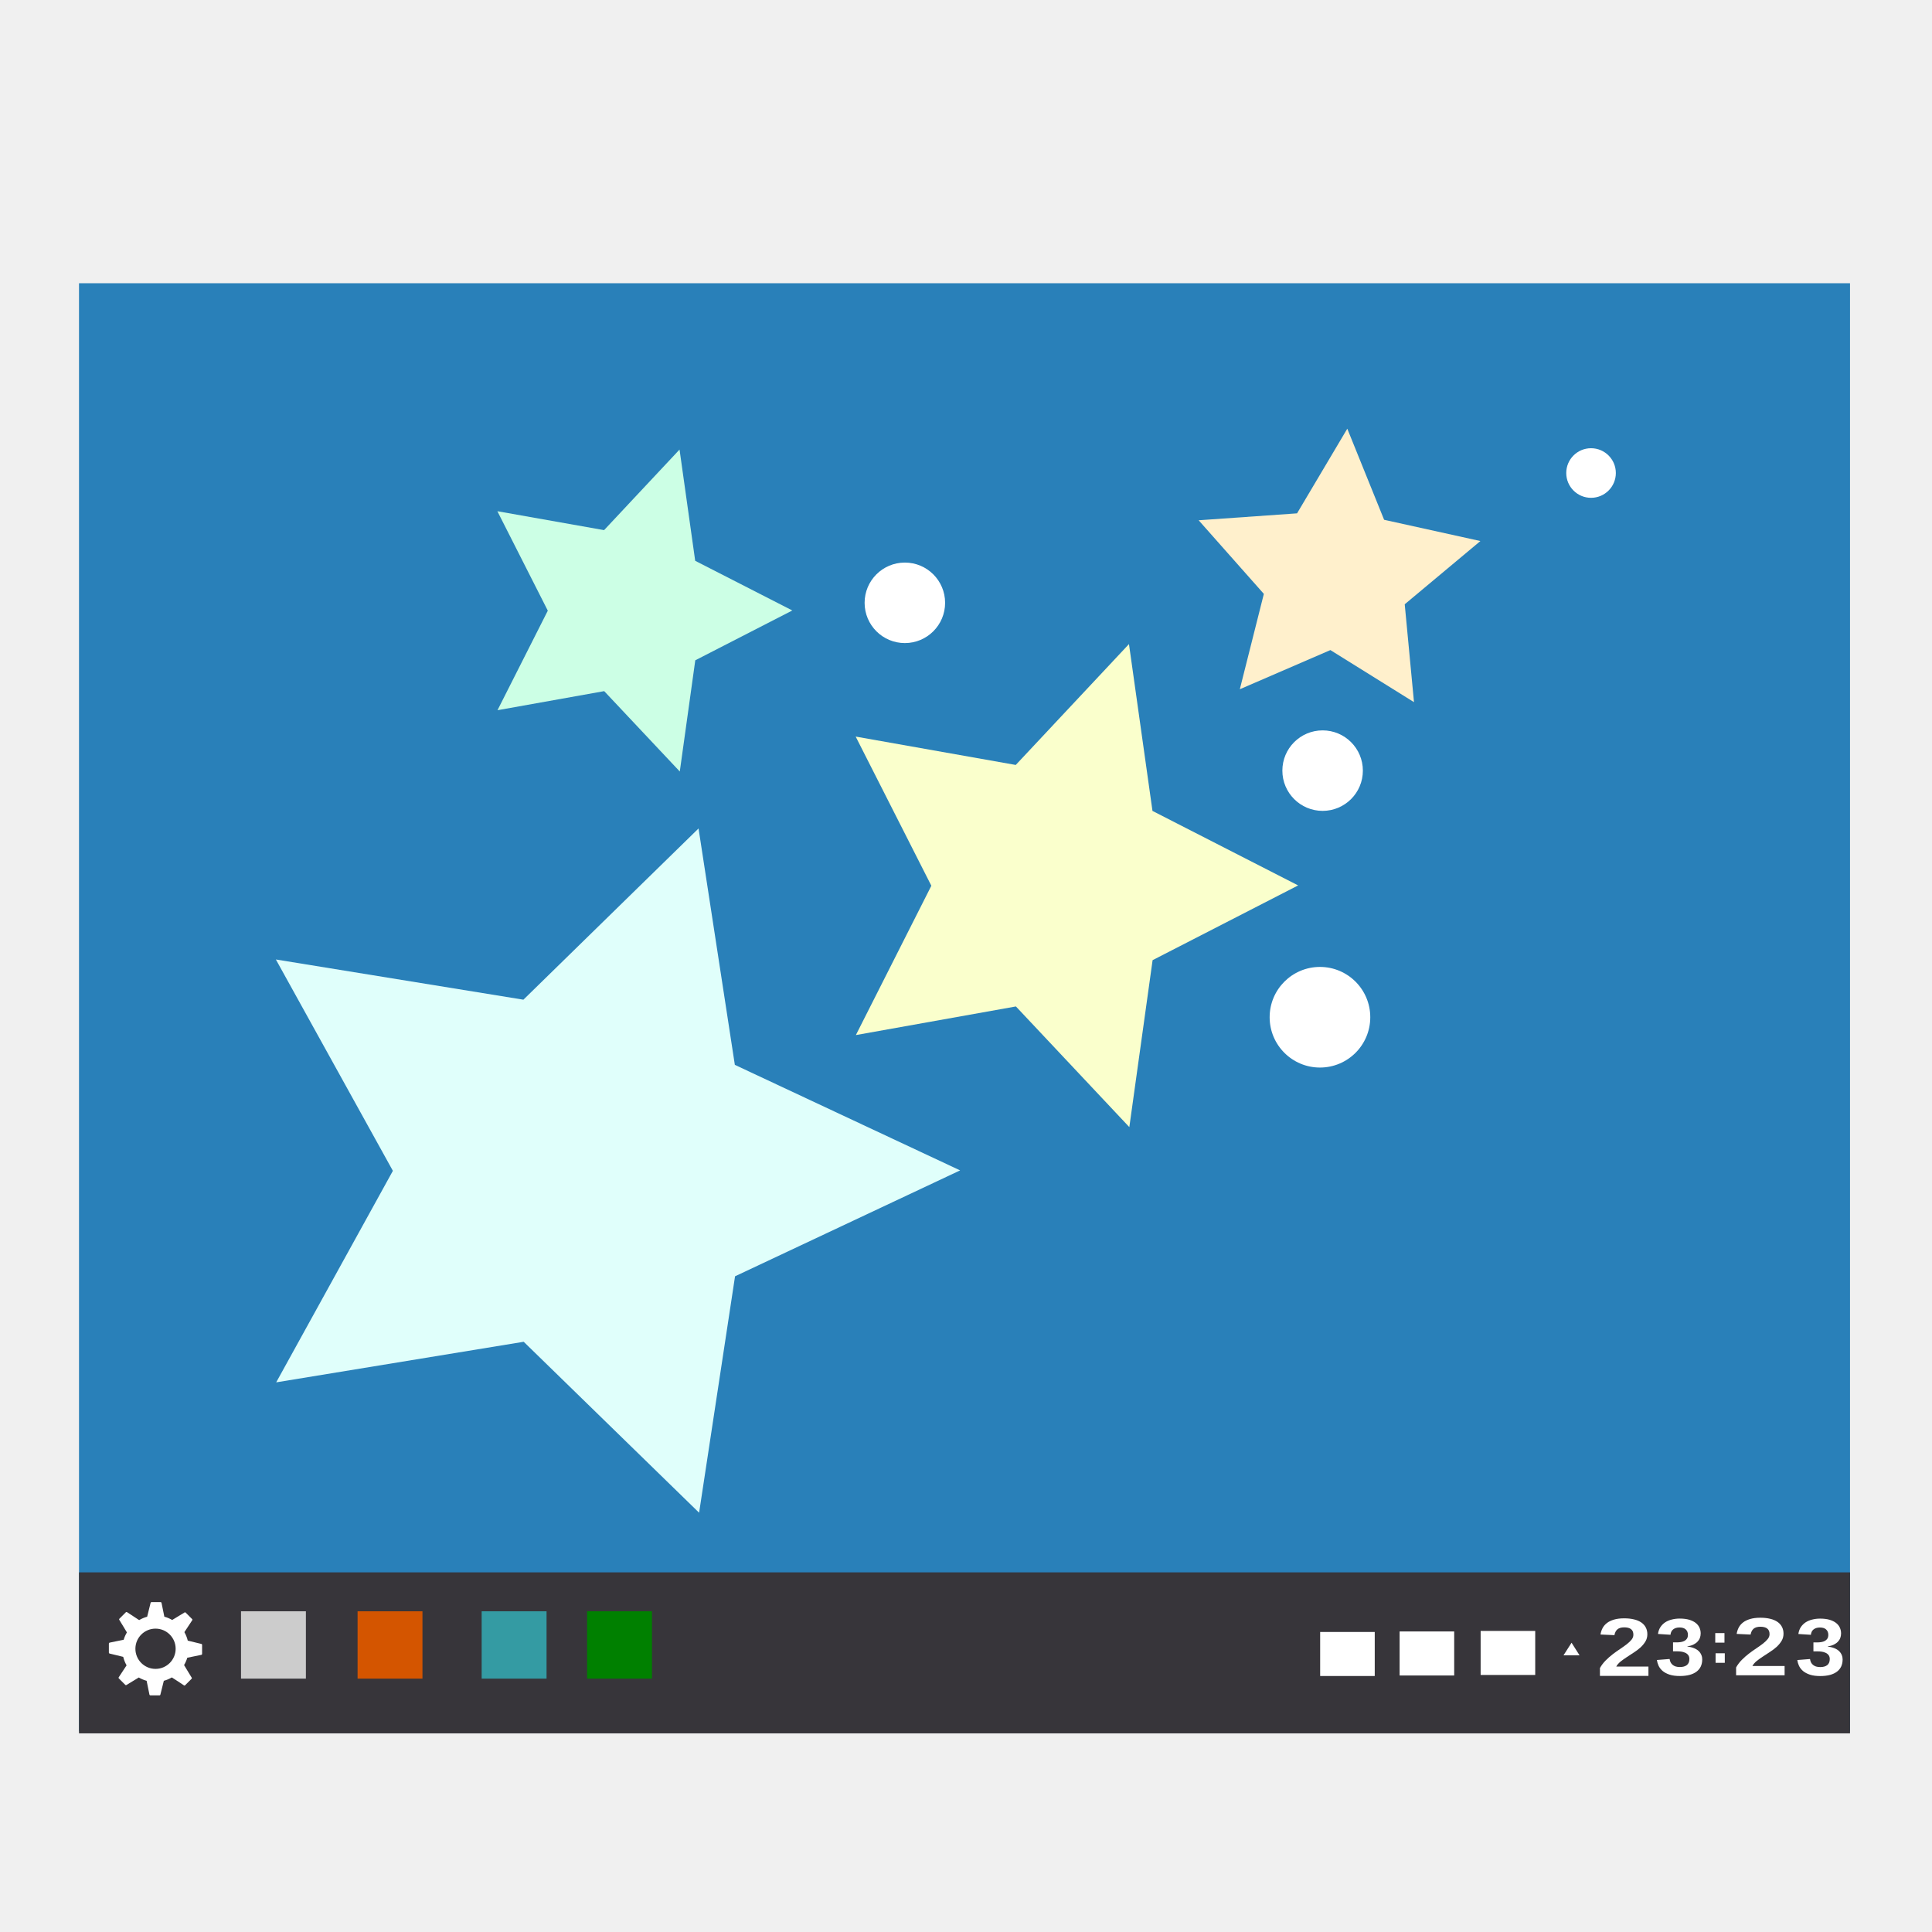
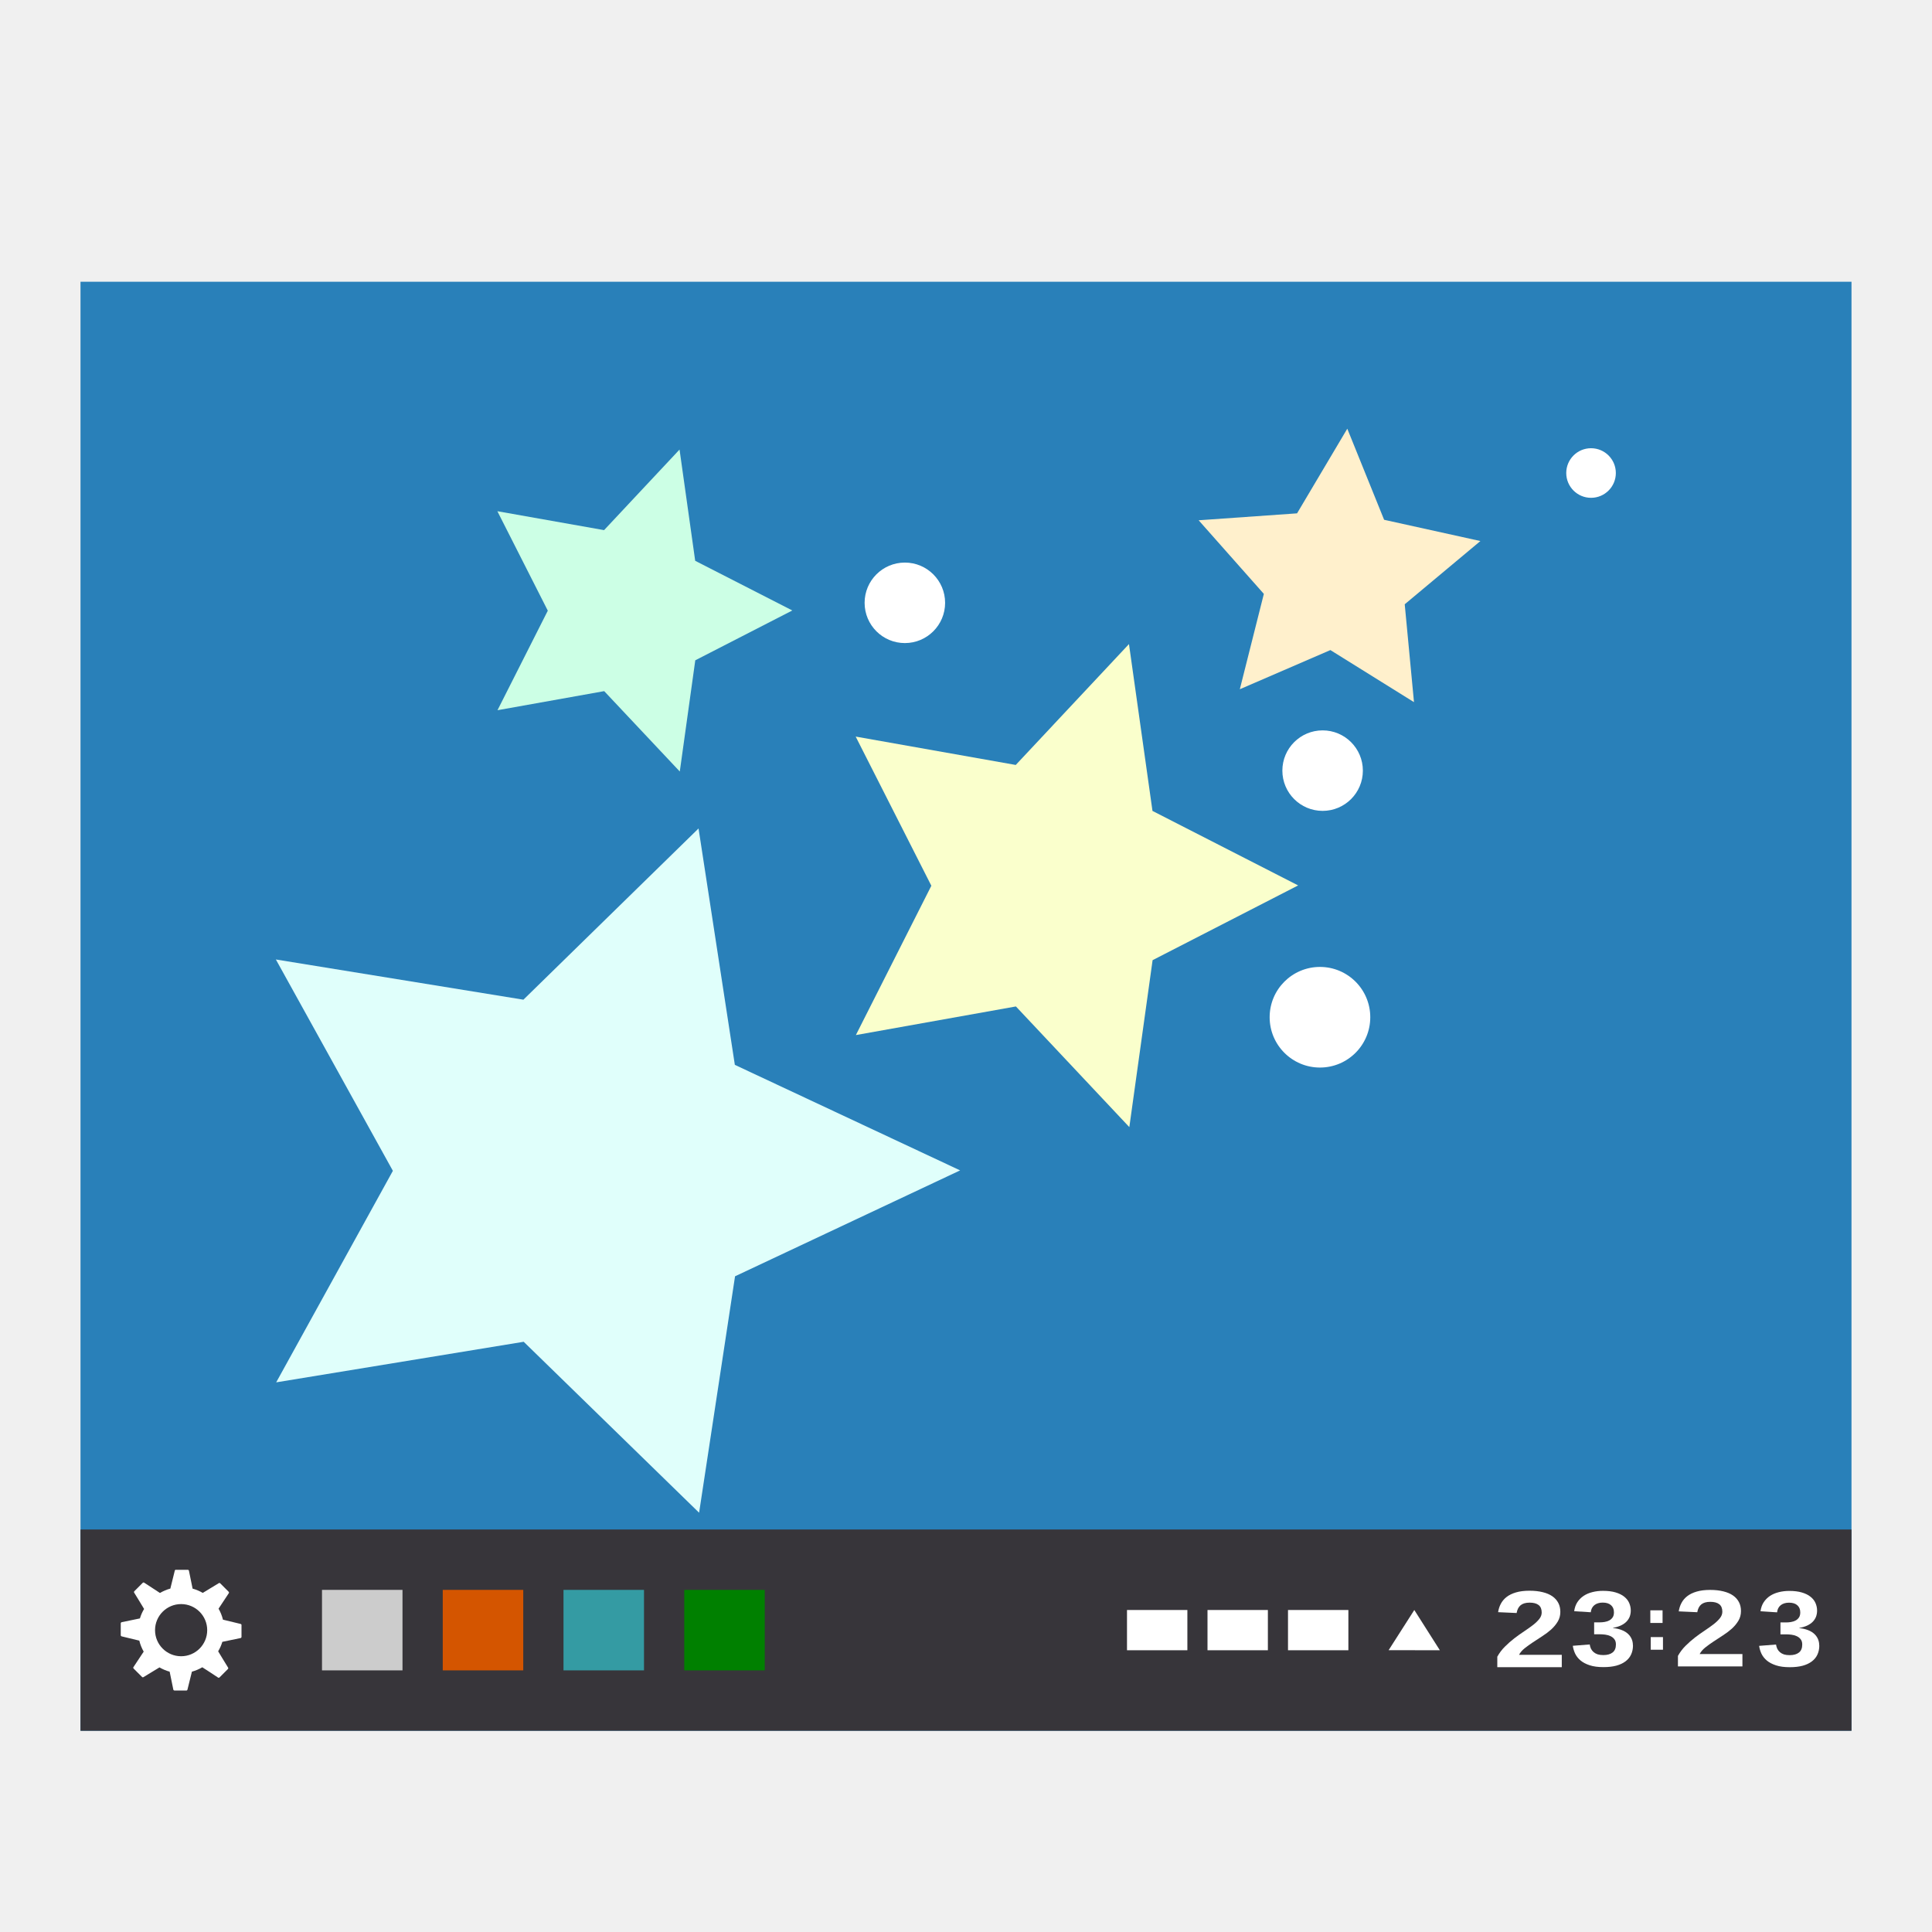
<svg xmlns="http://www.w3.org/2000/svg" width="48" version="1.1" height="48">
-   <g style="line-height:100%">
-     <rect width="44" x="1.963" y="7.037" height="35.981" style="fill:#2980b9" id="rect2" />
-     <rect width="44" x="1.963" y="39.065" height="4" style="fill:#37353a" id="rect4" />
-     <path style="fill:#fff" id="rect6" d="m 36.786,40.52 h 1.356 v 1.094 H 36.786 Z" />
-     <path style="fill:#d45500" id="rect8" d="m 8.884,40.032 h 1.612 v 1.673 H 8.884 Z" />
-     <path style="fill:#349ba3" id="rect10" d="m 11.967,40.032 h 1.612 v 1.673 H 11.967 Z" />
-     <path style="fill:#ccc" id="rect12" d="m 5.988,40.032 h 1.612 v 1.673 H 5.988 Z" />
-     <path style="fill:#008000" id="rect14" d="m 14.586,40.032 h 1.612 v 1.673 H 14.586 Z" />
-     <g style="fill:#fff">
-       <path id="path16" d="m 39.75,41.637 v -0.195 c 0.039,-0.07 0.087,-0.133 0.143,-0.189 0.056,-0.057 0.115,-0.108 0.176,-0.155 0.062,-0.047 0.123,-0.091 0.184,-0.131 0.061,-0.041 0.116,-0.08 0.164,-0.117 0.049,-0.038 0.088,-0.076 0.119,-0.114 0.03,-0.038 0.045,-0.078 0.045,-0.121 -3e-6,-0.063 -0.019,-0.109 -0.058,-0.139 -0.038,-0.03 -0.095,-0.045 -0.169,-0.045 -0.073,10e-7 -0.13,0.016 -0.169,0.049 -0.038,0.032 -0.063,0.08 -0.075,0.145 l -0.346,-0.016 c 0.008,-0.055 0.025,-0.107 0.05,-0.156 0.025,-0.049 0.061,-0.091 0.108,-0.128 0.047,-0.037 0.106,-0.065 0.176,-0.086 0.071,-0.021 0.155,-0.032 0.253,-0.032 0.093,1e-6 0.175,0.009 0.247,0.027 0.072,0.017 0.132,0.043 0.181,0.077 0.049,0.034 0.086,0.076 0.111,0.125 0.025,0.049 0.038,0.104 0.038,0.167 -3e-6,0.066 -0.016,0.126 -0.048,0.179 -0.032,0.053 -0.073,0.103 -0.122,0.148 -0.05,0.045 -0.105,0.087 -0.166,0.126 -0.06,0.039 -0.119,0.078 -0.176,0.115 -0.057,0.037 -0.109,0.075 -0.157,0.113 -0.046,0.038 -0.081,0.079 -0.104,0.122 h 0.8 v 0.231 h -1.206" />
-       <path id="path18" d="m 42.291,41.232 c 0,0.063 -0.012,0.119 -0.035,0.17 -0.023,0.05 -0.058,0.092 -0.104,0.128 -0.046,0.035 -0.104,0.063 -0.174,0.082 -0.069,0.018 -0.149,0.028 -0.24,0.028 -0.102,0 -0.188,-0.011 -0.258,-0.034 -0.069,-0.023 -0.126,-0.053 -0.171,-0.09 -0.044,-0.038 -0.078,-0.081 -0.101,-0.129 -0.022,-0.048 -0.036,-0.096 -0.043,-0.145 l .316,-.025 c 0.004,0.029 0.013,0.057 0.024,0.082 0.013,0.024 0.029,0.045 0.05,0.063 0.021,0.018 0.046,0.031 0.075,0.041 0.03,0.009 0.066,0.014 0.106,0.014 0.074,0 0.132,-0.016 0.174,-0.049 0.041,-0.033 0.062,-0.083 0.062,-0.15 -3e-06,-0.041 -0.01,-0.074 -0.03,-0.099 -0.019,-0.025 -0.044,-0.044 -0.074,-0.057 -0.029,-0.014 -0.062,-0.023 -0.096,-0.028 -0.035,-0.005 -0.067,-0.007 -0.098,-0.007 h -0.108 v -0.223 h 0.102 c 0.031,1e-06 0.062,-0.003 0.094,-0.008 0.032,-0.005 0.062,-0.015 0.087,-0.028 0.026,-0.014 0.047,-0.033 0.063,-0.057 0.016,-0.025 0.024,-0.056 0.024,-0.094 0,-0.057 -0.018,-0.101 -0.054,-0.134 -0.035,-0.033 -0.087,-0.049 -0.156,-0.049 -0.064,1e-06 -0.116,0.016 -0.156,0.047 -0.039,0.031 -0.062,0.076 -0.067,0.134 l -.311,-.02 c 0.009,-0.065 0.029,-0.121 0.06,-0.169 0.032,-0.048 0.071,-0.087 0.118,-0.119 0.048,-0.031 0.103,-0.055 0.165,-0.07 0.062,-0.016 0.128,-0.024 0.197,-0.024 0.091,3e-06 0.17,0.01 0.236,0.029 0.066,0.02 0.119,0.046 0.162,0.08 0.042,0.033 0.073,0.072 0.093,0.117 0.02,0.045 0.03,0.092 0.03,0.142 0,0.041 -0.007,0.079 -0.02,0.114 -0.013,0.035 -0.034,0.066 -0.061,0.094 -0.027,0.028 -0.061,0.051 -0.103,0.072 -0.042,0.02 -0.092,0.034 -0.149,0.044 v 0.004 c 0.064,0.006 0.12,0.02 0.167,0.039 0.047,0.019 0.086,0.043 0.116,0.072 0.03,0.029 0.053,0.062 0.067,0.098 0.015,0.036 0.022,0.074 0.022,0.115" />
-       <rect width="0.229" x="42.615" y="40.574" height="0.237" id="rect22" />
-       <rect width="0.229" x="42.623" y="41.075" height="0.237" id="rect24" />
-       <path id="path26" d="m 43.133,41.622 v -0.195 c 0.039,-0.07 0.087,-0.133 0.143,-0.189 0.056,-0.057 0.115,-0.108 0.176,-0.155 0.062,-0.047 0.123,-0.091 0.184,-0.131 0.061,-0.041 0.116,-0.08 0.164,-0.117 0.049,-0.038 0.088,-0.076 0.119,-0.114 0.03,-0.038 0.045,-0.078 0.045,-0.121 -3e-6,-0.063 -0.019,-0.109 -0.058,-0.139 -0.038,-0.03 -0.095,-0.045 -0.169,-0.045 -0.073,1e-6 -0.13,0.016 -0.169,0.049 -0.038,0.032 -0.063,0.08 -0.075,0.145 l -0.346,-0.016 c 0.008,-0.055 0.025,-0.107 0.05,-0.156 0.025,-0.049 0.061,-0.091 0.108,-0.128 0.047,-0.037 0.106,-0.065 0.176,-0.086 0.071,-0.021 0.155,-0.032 0.253,-0.032 0.093,1e-6 0.175,0.009 0.247,0.027 0.072,0.017 0.132,0.043 0.181,0.077 0.049,0.034 0.086,0.076 0.111,0.125 0.025,0.049 0.038,0.104 0.038,0.167 -3e-6,0.066 -0.016,0.126 -0.048,0.179 -0.032,0.053 -0.073,0.103 -0.122,0.148 -0.05,0.045 -0.105,0.087 -0.166,0.126 -0.06,0.039 -0.119,0.078 -0.176,0.115 -0.057,0.037 -0.109,0.075 -0.157,0.113 -0.046,0.038 -0.081,0.079 -0.104,0.122 h 0.8 v 0.231 h -1.206" />
-       <path id="path28" d="m 45.779,41.233 c 0,0.063 -0.012,0.119 -0.035,0.17 -0.023,0.05 -0.058,0.092 -0.104,0.128 -0.046,0.035 -0.104,0.063 -0.174,0.082 -0.069,0.018 -0.149,0.028 -0.24,0.028 -0.102,0 -0.188,-0.011 -0.258,-0.034 -0.069,-0.023 -0.126,-0.053 -0.171,-0.09 -0.044,-0.038 -0.078,-0.081 -0.101,-0.129 -0.022,-0.048 -0.036,-0.096 -0.043,-0.145 l .316,-.025 c 0.004,0.029 0.013,0.057 0.024,0.082 0.013,0.024 0.029,0.045 0.05,0.063 0.021,0.018 0.046,0.031 0.075,0.041 0.03,0.009 0.066,0.014 0.106,0.014 0.074,0 0.132,-0.016 0.174,-0.049 0.041,-0.033 0.062,-0.083 0.062,-0.15 -3e-06,-0.041 -0.01,-0.074 -0.03,-0.099 -0.019,-0.025 -0.044,-0.044 -0.074,-0.057 -0.029,-0.014 -0.062,-0.023 -0.096,-0.028 -0.035,-0.005 -0.067,-0.007 -0.098,-0.007 h -0.108 v -0.223 h 0.102 c 0.031,1e-06 0.062,-0.003 0.094,-0.008 0.032,-0.005 0.062,-0.015 0.087,-0.028 0.026,-0.014 0.047,-0.033 0.063,-0.057 0.016,-0.025 0.024,-0.056 0.024,-0.094 0,-0.057 -0.018,-0.101 -0.054,-0.134 -0.035,-0.033 -0.087,-0.049 -0.156,-0.049 -0.064,1e-06 -0.116,0.016 -0.156,0.047 -0.039,0.031 -0.062,0.076 -0.067,0.134 l -.311,-.02 c 0.009,-0.065 0.029,-0.121 0.06,-0.169 0.032,-0.048 0.071,-0.087 0.118,-0.119 0.048,-0.031 0.103,-0.055 0.165,-0.07 0.062,-0.016 0.128,-0.024 0.197,-0.024 0.091,3e-06 0.17,0.01 0.236,0.029 0.066,0.02 0.119,0.046 0.162,0.08 0.042,0.033 0.073,0.072 0.093,0.117 0.02,0.045 0.03,0.092 0.03,0.142 0,0.041 -0.007,0.079 -0.02,0.114 -0.013,0.035 -0.034,0.066 -0.061,0.094 -0.027,0.028 -0.061,0.051 -0.103,0.072 -0.042,0.02 -0.092,0.034 -0.149,0.044 v 0.004 c 0.064,0.006 0.12,0.02 0.167,0.039 0.047,0.019 0.086,0.043 0.116,0.072 0.03,0.029 0.053,0.062 0.067,0.098 0.015,0.036 0.022,0.074 0.022,0.115" />
-       <path id="rect32" d="m 34.773,40.533 h 1.356 v 1.094 H 34.773 Z" />
-       <path id="rect34" d="m 32.799,40.546 h 1.356 v 1.094 H 32.799 Z" />
-       <path style="fill-rule:evenodd;stroke-width:.793" id="path36" d="m 38.845,41.126 .2,-.313 .199,.314 z " />
-     </g>
+   <path style="fill:#2980b9" d="M 2,7 H 46 V 43 H 2 Z" />
+   <path style="fill:#37353a" d="m 2,38 h 44 v 5 H 2 Z" />
+   <path style="fill:#fff" d="m 32,40 h 1.5 v 1 H 32 Z" />
+   <path style="fill:#d45500" d="m 11,39.5 h 2 v 2 h -2 z" />
+   <path style="fill:#349ba3" d="m 14,39.5 h 2 v 2 h -2 z" />
+   <path style="fill:#ccc" d="m 8,39.5 h 2 v 2 H 8 Z" />
+   <path style="fill:#008000" d="m 17,39.5 h 2 v 2 h -2 z" />
+   <g style="fill:#fff">
+     <path d="m 37.2,41.419 v -0.259 c 0.052,-0.093 0.115,-0.177 0.19,-0.251 0.075,-0.075 0.153,-0.144 0.234,-0.206 0.082,-0.063 0.163,-0.121 0.244,-0.174 0.081,-0.054 0.154,-0.106 0.218,-0.155 0.065,-0.05 0.117,-0.101 0.157,-0.151 0.04,-0.05 0.06,-0.104 0.06,-0.161 0,-0.083 -0.025,-0.145 -0.076,-0.185 -0.051,-0.04 -0.126,-0.06 -0.224,-0.06 -0.097,0 -0.172,0.022 -0.224,0.065 -0.051,0.042 -0.084,0.107 -0.099,0.193 l -.46,-.021 c 0.011,-0.073 0.033,-0.143 0.067,-0.207 0.034,-0.065 0.081,-0.121 0.143,-0.17 0.063,-0.049 0.141,-0.087 0.234,-0.114 0.094,-0.028 0.206,-0.042 0.336,-0.042 0.123,0 0.233,0.012 0.328,0.036 0.095,0.023 0.175,0.057 0.24,0.102 0.065,0.045 0.114,0.101 0.148,0.166 0.034,0.065 0.05,0.139 0.05,0.222 0,0.088 -0.021,0.167 -0.063,0.238 -0.042,0.071 -0.096,0.136 -0.162,0.197 -0.066,0.059 -0.14,0.115 -0.221,0.167 -0.08,0.052 -0.158,0.103 -0.234,0.153 -0.076,0.05 -0.145,0.1 -0.208,0.15 -0.062,0.05 -0.108,0.104 -0.138,0.162 h 1.062 v 0.307 h -1.601" />
+     <path d="m 40.571,40.881 c 0,0.083 -0.016,0.159 -0.047,0.225 -0.03,0.066 -0.076,0.122 -0.138,0.169 -0.062,0.047 -0.138,0.083 -0.23,0.108 -0.091,0.024 -0.197,0.036 -0.319,0.036 -0.135,0 -0.249,-0.015 -0.342,-0.046 -0.092,-0.03 -0.168,-0.07 -0.228,-0.12 -0.059,-0.05 -0.103,-0.107 -0.134,-0.171 -0.029,-0.063 -0.048,-0.128 -0.057,-0.193 l .42,-.033 c 0.006,0.039 0.017,0.075 0.032,0.108 0.017,0.032 0.039,0.06 0.066,0.083 0.027,0.023 0.061,0.042 0.1,0.055 0.04,0.012 0.087,0.018 0.141,0.018 0.099,0 0.176,-0.022 0.23,-0.065 0.055,-0.043 0.082,-0.11 0.082,-0.199 0,-0.055 -0.013,-0.099 -0.04,-0.132 -0.025,-0.033 -0.058,-0.058 -0.098,-0.076 -0.039,-0.018 -0.082,-0.03 -0.128,-0.036 -0.046,-0.006 -0.09,-0.009 -0.131,-0.009 h -0.144 v -0.296 h 0.135 c 0.041,0 0.083,-0.003 0.125,-0.01 0.043,-0.007 0.082,-0.02 0.116,-0.038 0.034,-0.018 0.062,-0.043 0.084,-0.076 0.022,-0.033 0.032,-0.075 0.032,-0.125 0,-0.076 -0.024,-0.135 -0.072,-0.177 -0.047,-0.043 -0.116,-0.065 -0.207,-0.065 -0.085,0 -0.154,0.021 -0.207,0.063 -0.052,0.042 -0.082,0.101 -0.09,0.177 l -.412,-.026 c 0.012,-0.086 0.038,-0.161 0.079,-0.224 0.042,-0.063 0.094,-0.116 0.157,-0.158 0.064,-0.042 0.137,-0.073 0.219,-0.093 0.082,-0.021 0.169,-0.031 0.261,-0.031 0.121,0 0.226,0.013 0.313,0.039 0.087,0.026 0.159,0.061 0.214,0.106 0.056,0.044 0.097,0.096 0.123,0.155 0.026,0.059 0.04,0.122 0.04,0.189 0,0.054 -0.009,0.104 -0.026,0.151 -0.018,0.046 -0.045,0.088 -0.081,0.125 -0.035,0.036 -0.081,0.068 -0.137,0.095 -0.056,0.026 -0.122,0.046 -0.198,0.059 v 0.005 c 0.085,0.009 0.159,0.026 0.222,0.052 0.063,0.025 0.114,0.057 0.154,0.095 0.04,0.038 0.07,0.082 0.09,0.13 0.02,0.048 0.029,0.099 0.029,0.152" />
+     <rect width="0.304" x="41.002" y="40.008" height="0.314" />
+     <rect width="0.304" x="41.012" y="40.673" height="0.314" />
+     <path d="m 41.688,41.399 v -0.259 c 0.052,-0.093 0.115,-0.177 0.19,-0.251 0.075,-0.075 0.153,-0.144 0.234,-0.206 0.082,-0.063 0.163,-0.121 0.244,-0.174 0.081,-0.054 0.154,-0.106 0.218,-0.155 0.065,-0.05 0.117,-0.101 0.157,-0.151 0.04,-0.05 0.06,-0.104 0.06,-0.161 0,-0.083 -0.025,-0.145 -0.076,-0.185 -0.051,-0.04 -0.126,-0.06 -0.224,-0.06 -0.097,0 -0.172,0.022 -0.224,0.065 -0.051,0.042 -0.084,0.107 -0.099,0.193 l -.46,-.021 c 0.011,-0.073 0.033,-0.143 0.067,-0.207 0.034,-0.065 0.081,-0.121 0.143,-0.17 0.063,-0.049 0.141,-0.087 0.234,-0.114 0.094,-0.028 0.206,-0.042 0.336,-0.042 0.123,0 0.233,0.012 0.328,0.036 0.095,0.023 0.175,0.057 0.24,0.102 0.065,0.045 0.114,0.101 0.148,0.166 0.034,0.065 0.05,0.139 0.05,0.222 0,0.088 -0.021,0.167 -0.063,0.238 -0.042,0.071 -0.096,0.136 -0.162,0.197 -0.066,0.059 -0.14,0.115 -0.221,0.167 -0.08,0.052 -0.158,0.103 -0.234,0.153 -0.076,0.05 -0.145,0.1 -0.208,0.15 -0.062,0.05 -0.108,0.104 -0.138,0.162 h 1.062 v 0.307 h -1.601" />
+     <path d="m 45.2,40.883 c 0,0.083 -0.016,0.159 -0.047,0.225 -0.03,0.066 -0.076,0.122 -0.138,0.169 -0.062,0.047 -0.138,0.083 -0.23,0.108 -0.091,0.024 -0.197,0.036 -0.319,0.036 -0.135,0 -0.249,-0.015 -0.342,-0.046 -0.092,-0.03 -0.168,-0.07 -0.228,-0.12 -0.059,-0.05 -0.103,-0.107 -0.134,-0.171 -0.029,-0.063 -0.048,-0.128 -0.057,-0.193 l .42,-.033 c 0.006,0.039 0.017,0.075 0.032,0.108 0.017,0.032 0.039,0.06 0.066,0.083 0.027,0.023 0.061,0.042 0.1,0.055 0.04,0.012 0.087,0.018 0.141,0.018 0.099,0 0.176,-0.022 0.23,-0.065 0.055,-0.043 0.082,-0.11 0.082,-0.199 0,-0.055 -0.013,-0.099 -0.04,-0.132 -0.025,-0.033 -0.058,-0.058 -0.098,-0.076 -0.039,-0.018 -0.082,-0.03 -0.128,-0.036 -0.046,-0.006 -0.09,-0.009 -0.131,-0.009 h -0.144 v -0.296 h 0.135 c 0.041,0 0.083,-0.003 0.125,-0.01 0.043,-0.007 0.082,-0.02 0.116,-0.038 0.034,-0.018 0.062,-0.043 0.084,-0.076 0.022,-0.033 0.032,-0.075 0.032,-0.125 0,-0.076 -0.024,-0.135 -0.072,-0.177 -0.047,-0.043 -0.116,-0.065 -0.207,-0.065 -0.085,0 -0.154,0.021 -0.207,0.063 -0.052,0.042 -0.082,0.101 -0.09,0.177 l -.412,-.026 c 0.012,-0.086 0.038,-0.161 0.079,-0.224 0.042,-0.063 0.094,-0.116 0.157,-0.158 0.064,-0.042 0.137,-0.073 0.219,-0.093 0.082,-0.021 0.169,-0.031 0.261,-0.031 0.121,0 0.226,0.013 0.313,0.039 0.087,0.026 0.159,0.061 0.214,0.106 0.056,0.044 0.097,0.096 0.123,0.155 0.026,0.059 0.04,0.122 0.04,0.189 0,0.054 -0.009,0.104 -0.026,0.151 -0.018,0.046 -0.045,0.088 -0.081,0.125 -0.035,0.036 -0.081,0.068 -0.137,0.095 -0.056,0.026 -0.122,0.046 -0.198,0.059 v 0.005 c 0.085,0.009 0.159,0.026 0.222,0.052 0.063,0.025 0.114,0.057 0.154,0.095 0.04,0.038 0.07,0.082 0.09,0.13 0.02,0.048 0.029,0.099 0.029,0.152" />
+     <path d="m 30,40 h 1.5 v 1 H 30 Z" />
+     <path d="m 28,40 h 1.5 v 1 H 28 Z" />
+     <path d="M 34.5,40.998 35.138,40 l 0.635,1 z" />
+     <path d="m 4.368,39 c -0.013,0 -0.022,0.008 -0.025,0.02 l -.111,.448 c -0.092,0.025 -0.178,0.062 -0.258,0.109 l -.197,-.129 -.195,-.127 c -0.011,-0.007 -0.026,-0.006 -0.035,0.003 l -.21,.21 c -0.009,0.009 -0.012,0.022 -0.005,0.033 l .144,.235 .104,.172 c -0.044,0.073 -0.079,0.152 -0.104,0.235 l -.453,.094 c -0.013,0.003 -0.023,0.015 -0.023,0.028 v 0.296 c 0,0.013 0.011,0.025 0.023,0.028 l .438,.106 c 0.023,0.097 0.061,0.189 0.109,0.273 l -.256,.387 c -0.007,0.011 -0.004,0.024 0.005,0.033 l .21,.21 c 0.009,0.009 0.022,0.012 0.033,0.005 l .4,-.243 c 0.078,0.045 0.164,0.082 0.253,0.106 l .091,.445 c 0.003,0.013 0.015,0.023 0.028,0.023 h 0.298 c 0.013,0 0.022,-0.008 0.025,-0.02 l .111,-.448 c 0.092,-0.025 0.178,-0.062 0.258,-0.109 l .197,.127 .195,.129 c 0.011,0.007 0.026,0.006 0.035,-0.003 l .21,-.21 c 0.002,-0.002 0.004,-0.005 0.005,-0.008 0.004,-0.008 0.005,-0.017 0,-0.025 l -.144,-.235 -.104,-.172 c 0.044,-0.073 0.079,-0.152 0.104,-0.235 l .453,-.094 c 0.013,-0.003 0.023,-0.015 0.023,-0.028 v -0.298 c 0,-0.013 -0.011,-0.022 -0.023,-0.025 l -.438,-.106 c -0.023,-0.097 -0.061,-0.189 -0.109,-0.273 l .256,-.387 c 0.007,-0.011 0.004,-0.024 -0.005,-0.033 l -.21,-.21 c -0.009,-0.009 -0.022,-0.012 -0.033,-0.005 l -.4,.243 c -0.078,-0.045 -0.164,-0.082 -0.253,-0.106 l -.091,-.445 c -0.003,-0.013 -0.015,-0.023 -0.028,-0.023 h -0.298 Z  m .132,.853 a 0.648,0.648 0 0,1 0.648,0.648 0.648,0.648 0 0,1 -0.648,0.648 0.648,0.648 0 0,1 -0.648,-0.648 0.648,0.648 0 0,1 0.648,-0.648 Z " />
  </g>
-   <path style="fill:#fff" id="path50" d="m 3.762,39.805 c -0.01,0 -0.017,0.006 -0.02,0.016 l -.086,.346 c -0.071,0.019 -0.137,0.048 -0.199,0.084 l -.152,-.1 -.15,-.098 c -0.008,-0.005 -0.02,-0.005 -0.027,0.002 l -.162,.162 c -0.007,0.007 -0.009,0.017 -0.004,0.025 l .111,.182 .08,.133 c -0.034,0.057 -0.061,0.117 -0.08,0.182 l -.35,.072 c -0.01,0.002 -0.018,0.012 -0.018,0.021 v 0.229 c 0,0.01 0.008,0.019 0.018,0.021 l .338,.082 c 0.018,0.075 0.047,0.146 0.084,0.211 l -.197,.299 c -0.005,0.008 -0.003,0.018 0.004,0.025 l .162,.162 c 0.007,0.007 0.017,0.009 0.025,0.004 l .309,-.188 c 0.06,0.035 0.126,0.063 0.195,0.082 l .07,.344 c 0.002,0.01 0.012,0.018 0.021,0.018 h 0.23 c 0.01,0 0.017,-0.006 0.02,-0.016 l .086,-.346 c 0.071,-0.019 0.137,-0.048 0.199,-0.084 l .152,.098 .15,.1 c 0.008,0.005 0.02,0.005 0.027,-0.002 l .162,-.162 c 0.002,-0.002 0.003,-0.004 0.004,-0.006 0.003,-0.006 0.004,-0.013 0,-0.02 l -.111,-.182 -.08,-.133 c 0.034,-0.057 0.061,-0.117 0.08,-0.182 l .35,-.072 c 0.01,-0.002 0.018,-0.012 0.018,-0.021 v -0.23 c 0,-0.01 -0.008,-0.017 -0.018,-0.02 l -.338,-.082 c -0.018,-0.075 -0.047,-0.146 -0.084,-0.211 l .197,-.299 c 0.005,-0.008 0.003,-0.018 -0.004,-0.025 l -.162,-.162 c -0.007,-0.007 -0.017,-0.009 -0.025,-0.004 l -.309,.188 c -0.06,-0.035 -0.126,-0.063 -0.195,-0.082 l -.07,-.344 c -0.002,-0.01 -0.012,-0.018 -0.021,-0.018 h -0.23 Z  m .102,.658 a 0.5,0.5 0 0,1 0.5,0.5 0.5,0.5 0 0,1 -0.5,0.5 0.5,0.5 0 0,1 -0.5,-0.5 0.5,0.5 0 0,1 0.5,-0.5 z " />
-   <path style="fill:#faffcc;stroke-width:1.383" id="path1322" d="m 28.058,28.003 -2.818,-2.998 -3.976,.711 1.875,-3.71 -1.88,-3.706 3.977,.705 2.813,-3.003 .584,4.145 3.619,1.851 -3.616,1.857 -.578,4.147" />
-   <path style="fill:#fff0cc;stroke-width:1.548" id="path1332" d="m 35.129,17.444 -2.076,-1.293 -2.25,.973 .597,-2.369 -1.62,-1.829 2.445,-.172 1.248,-2.103 .915,2.263 2.392,.528 -1.88,1.571 .23,2.43" />
+   <path style="fill:#faffcc" d="m 28.058,28.003 -2.818,-2.998 -3.976,.711 1.875,-3.71 -1.88,-3.706 3.977,.705 2.813,-3.003 .584,4.145 3.619,1.851 -3.616,1.857 -.578,4.147" />
+   <path style="fill:#fff0cc" d="m 35.129,17.444 -2.076,-1.293 -2.25,.973 .597,-2.369 -1.62,-1.829 2.445,-.172 1.248,-2.103 .915,2.263 2.392,.528 -1.88,1.571 .23,2.43" />
  <g style="fill:#fff;fill-rule:evenodd">
-     <circle cx="32.794" cy="25.273" id="circle4297" r="1.25" />
-     <circle cx="32.86" cy="19.146" id="circle4299" r="1" />
-     <circle cx="39.529" cy="11.752" id="circle4301" r="0.616" />
+     <circle cx="32.794" cy="25.273" r="1.25" />
+     <circle cx="32.86" cy="19.146" r="1" />
+     <circle cx="39.529" cy="11.752" r="0.616" />
  </g>
-   <path style="fill:#e0fffb;stroke-width:2.047" id="path2537" d="m 17.369,37.583 -4.358,-4.247 -6.149,1.008 2.899,-5.255 -2.907,-5.251 6.15,.999 4.351,-4.254 .902,5.873 5.597,2.622 -5.592,2.631 -.893,5.874" />
-   <path style="fill:#ccffe5;stroke-width:.922" id="path4804" d="m 16.89,19.169 -1.879,-1.998 -2.651,.474 1.25,-2.473 -1.253,-2.471 2.651,.47 1.875,-2.002 .389,2.764 2.413,1.234 -2.411,1.238 -.385,2.764" />
-   <circle cx="22.481" cy="14.977" style="fill:#fff;fill-rule:evenodd" id="circle4806" r="1" />
+   <path style="fill:#e0fffb" d="m 17.369,37.583 -4.358,-4.247 -6.149,1.008 2.899,-5.255 -2.907,-5.251 6.15,.999 4.351,-4.254 .902,5.873 5.597,2.622 -5.592,2.631 -.893,5.874" />
+   <path style="fill:#ccffe5" d="m 16.89,19.169 -1.879,-1.998 -2.651,.474 1.25,-2.473 -1.253,-2.471 2.651,.47 1.875,-2.002 .389,2.764 2.413,1.234 -2.411,1.238 -.385,2.764" />
+   <circle cx="22.481" cy="14.977" style="fill:#fff;fill-rule:evenodd" r="1" />
</svg>
